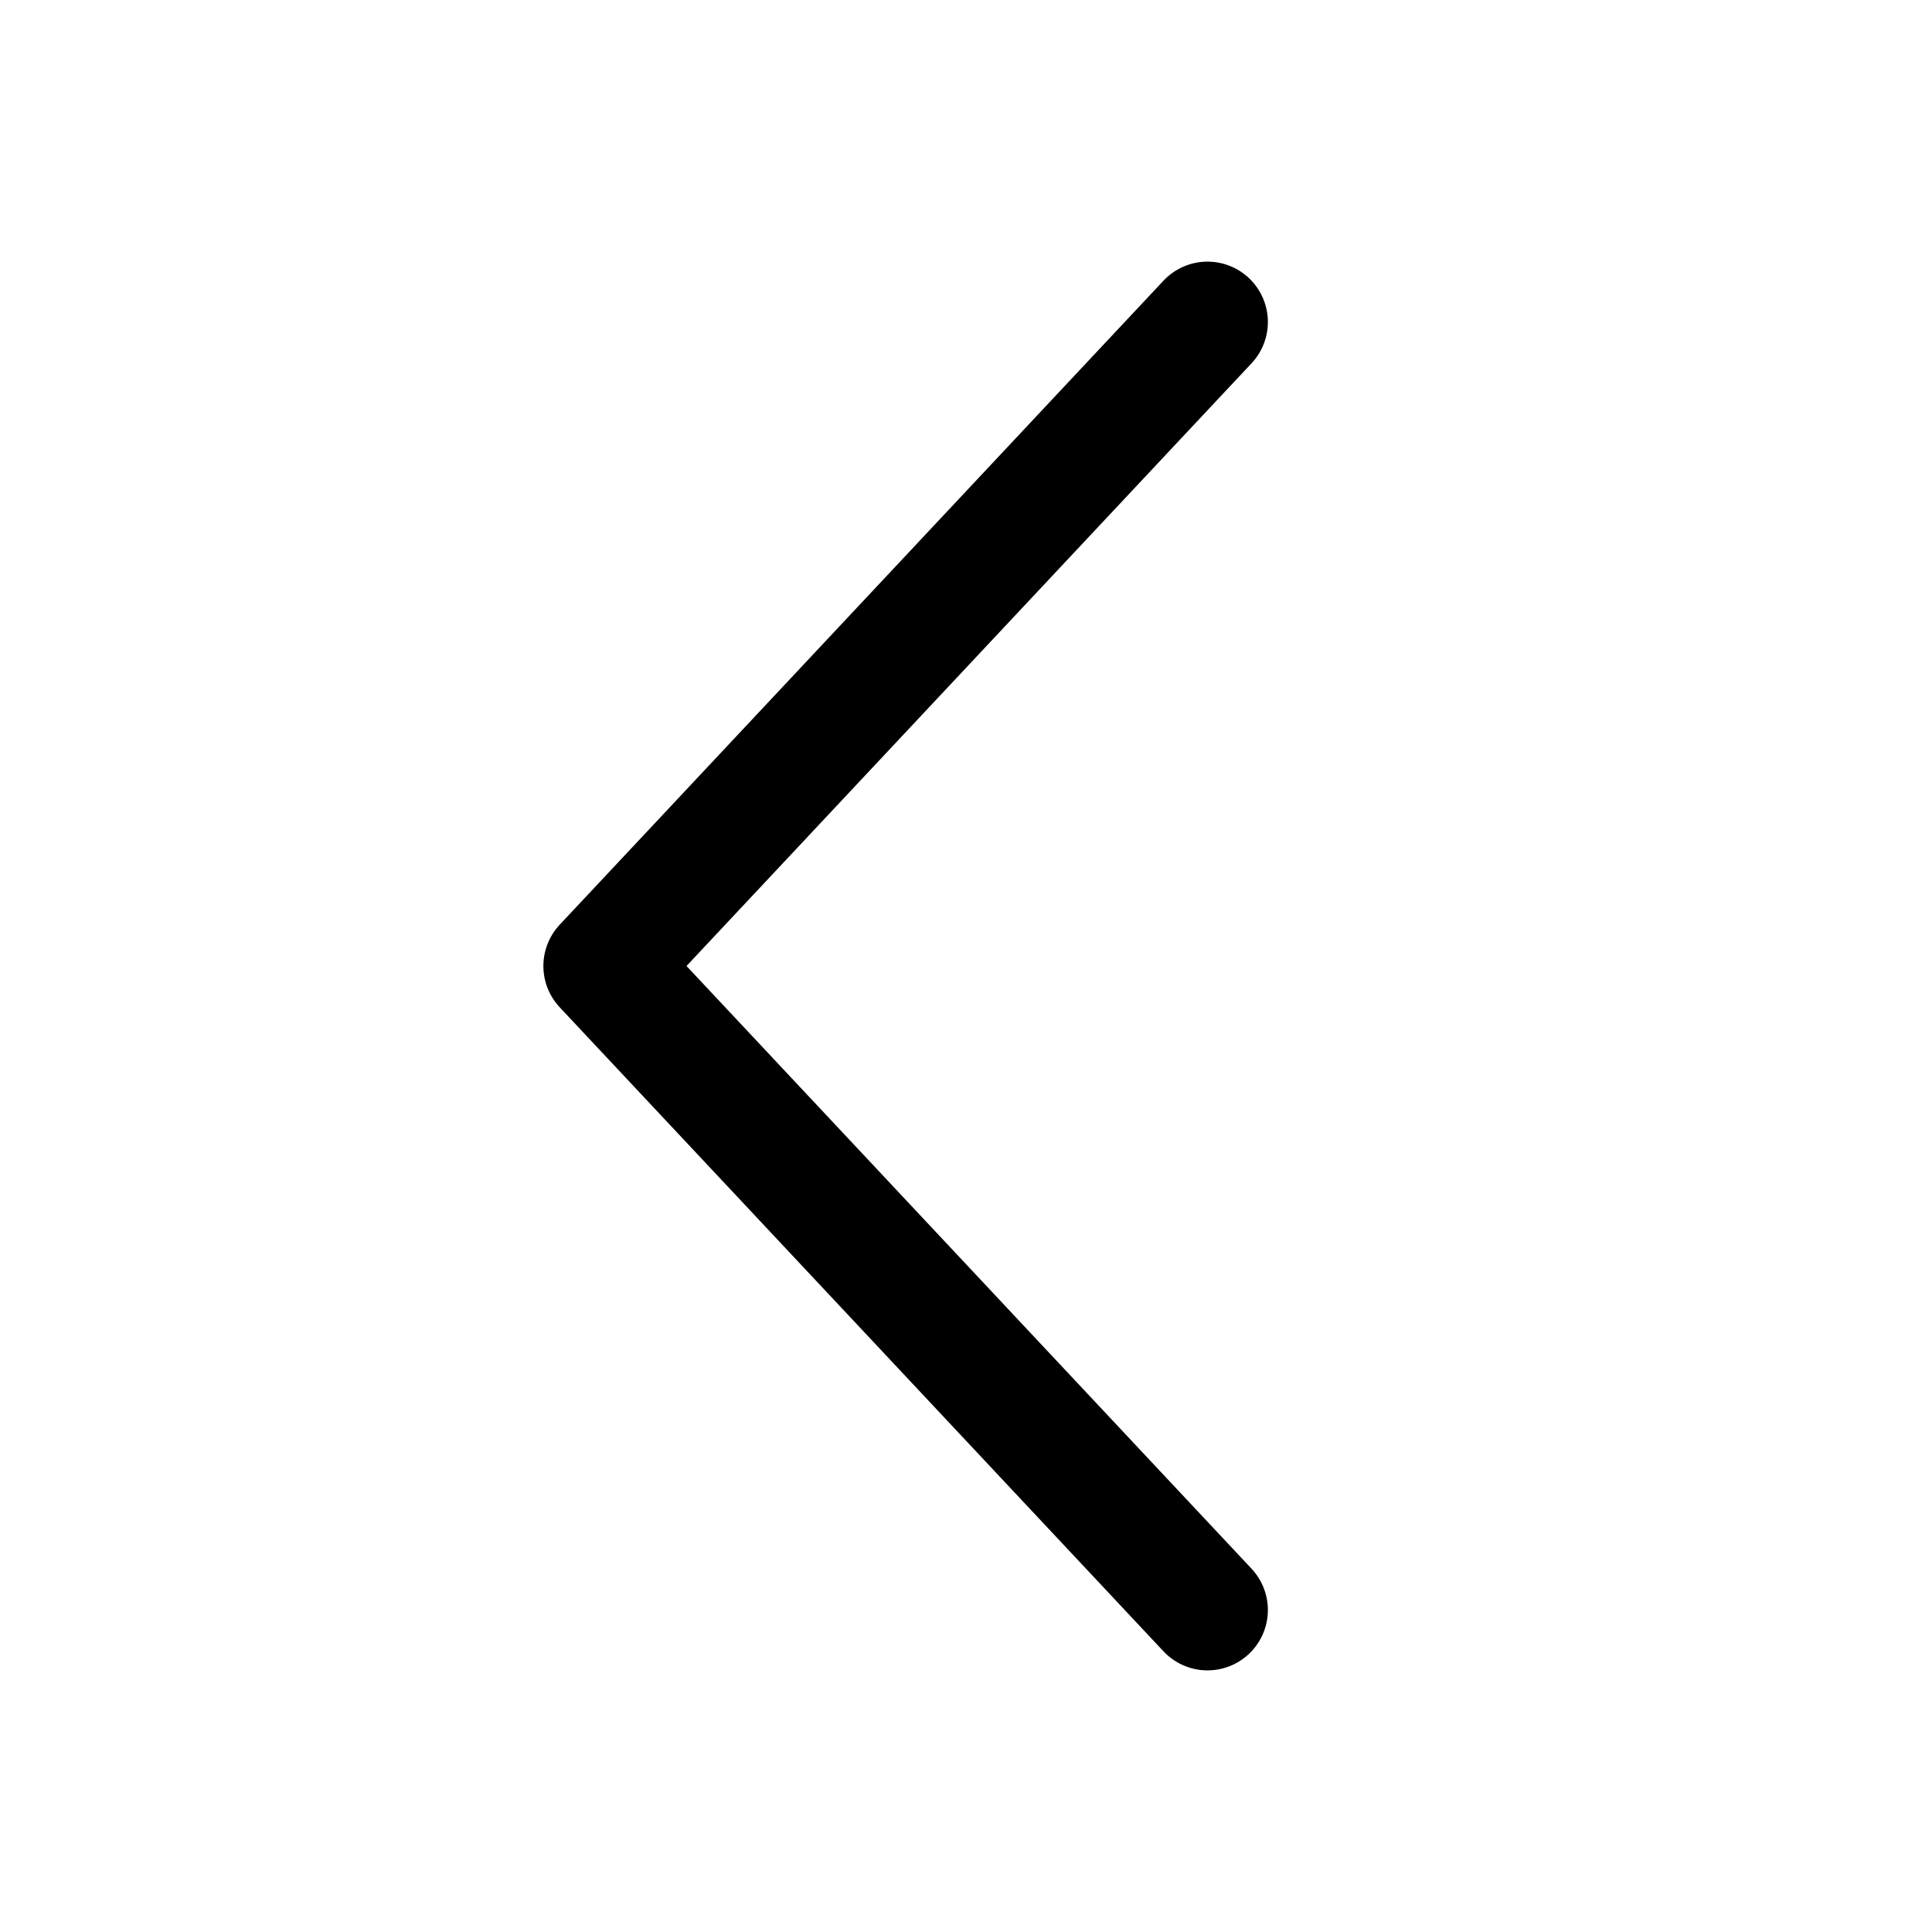
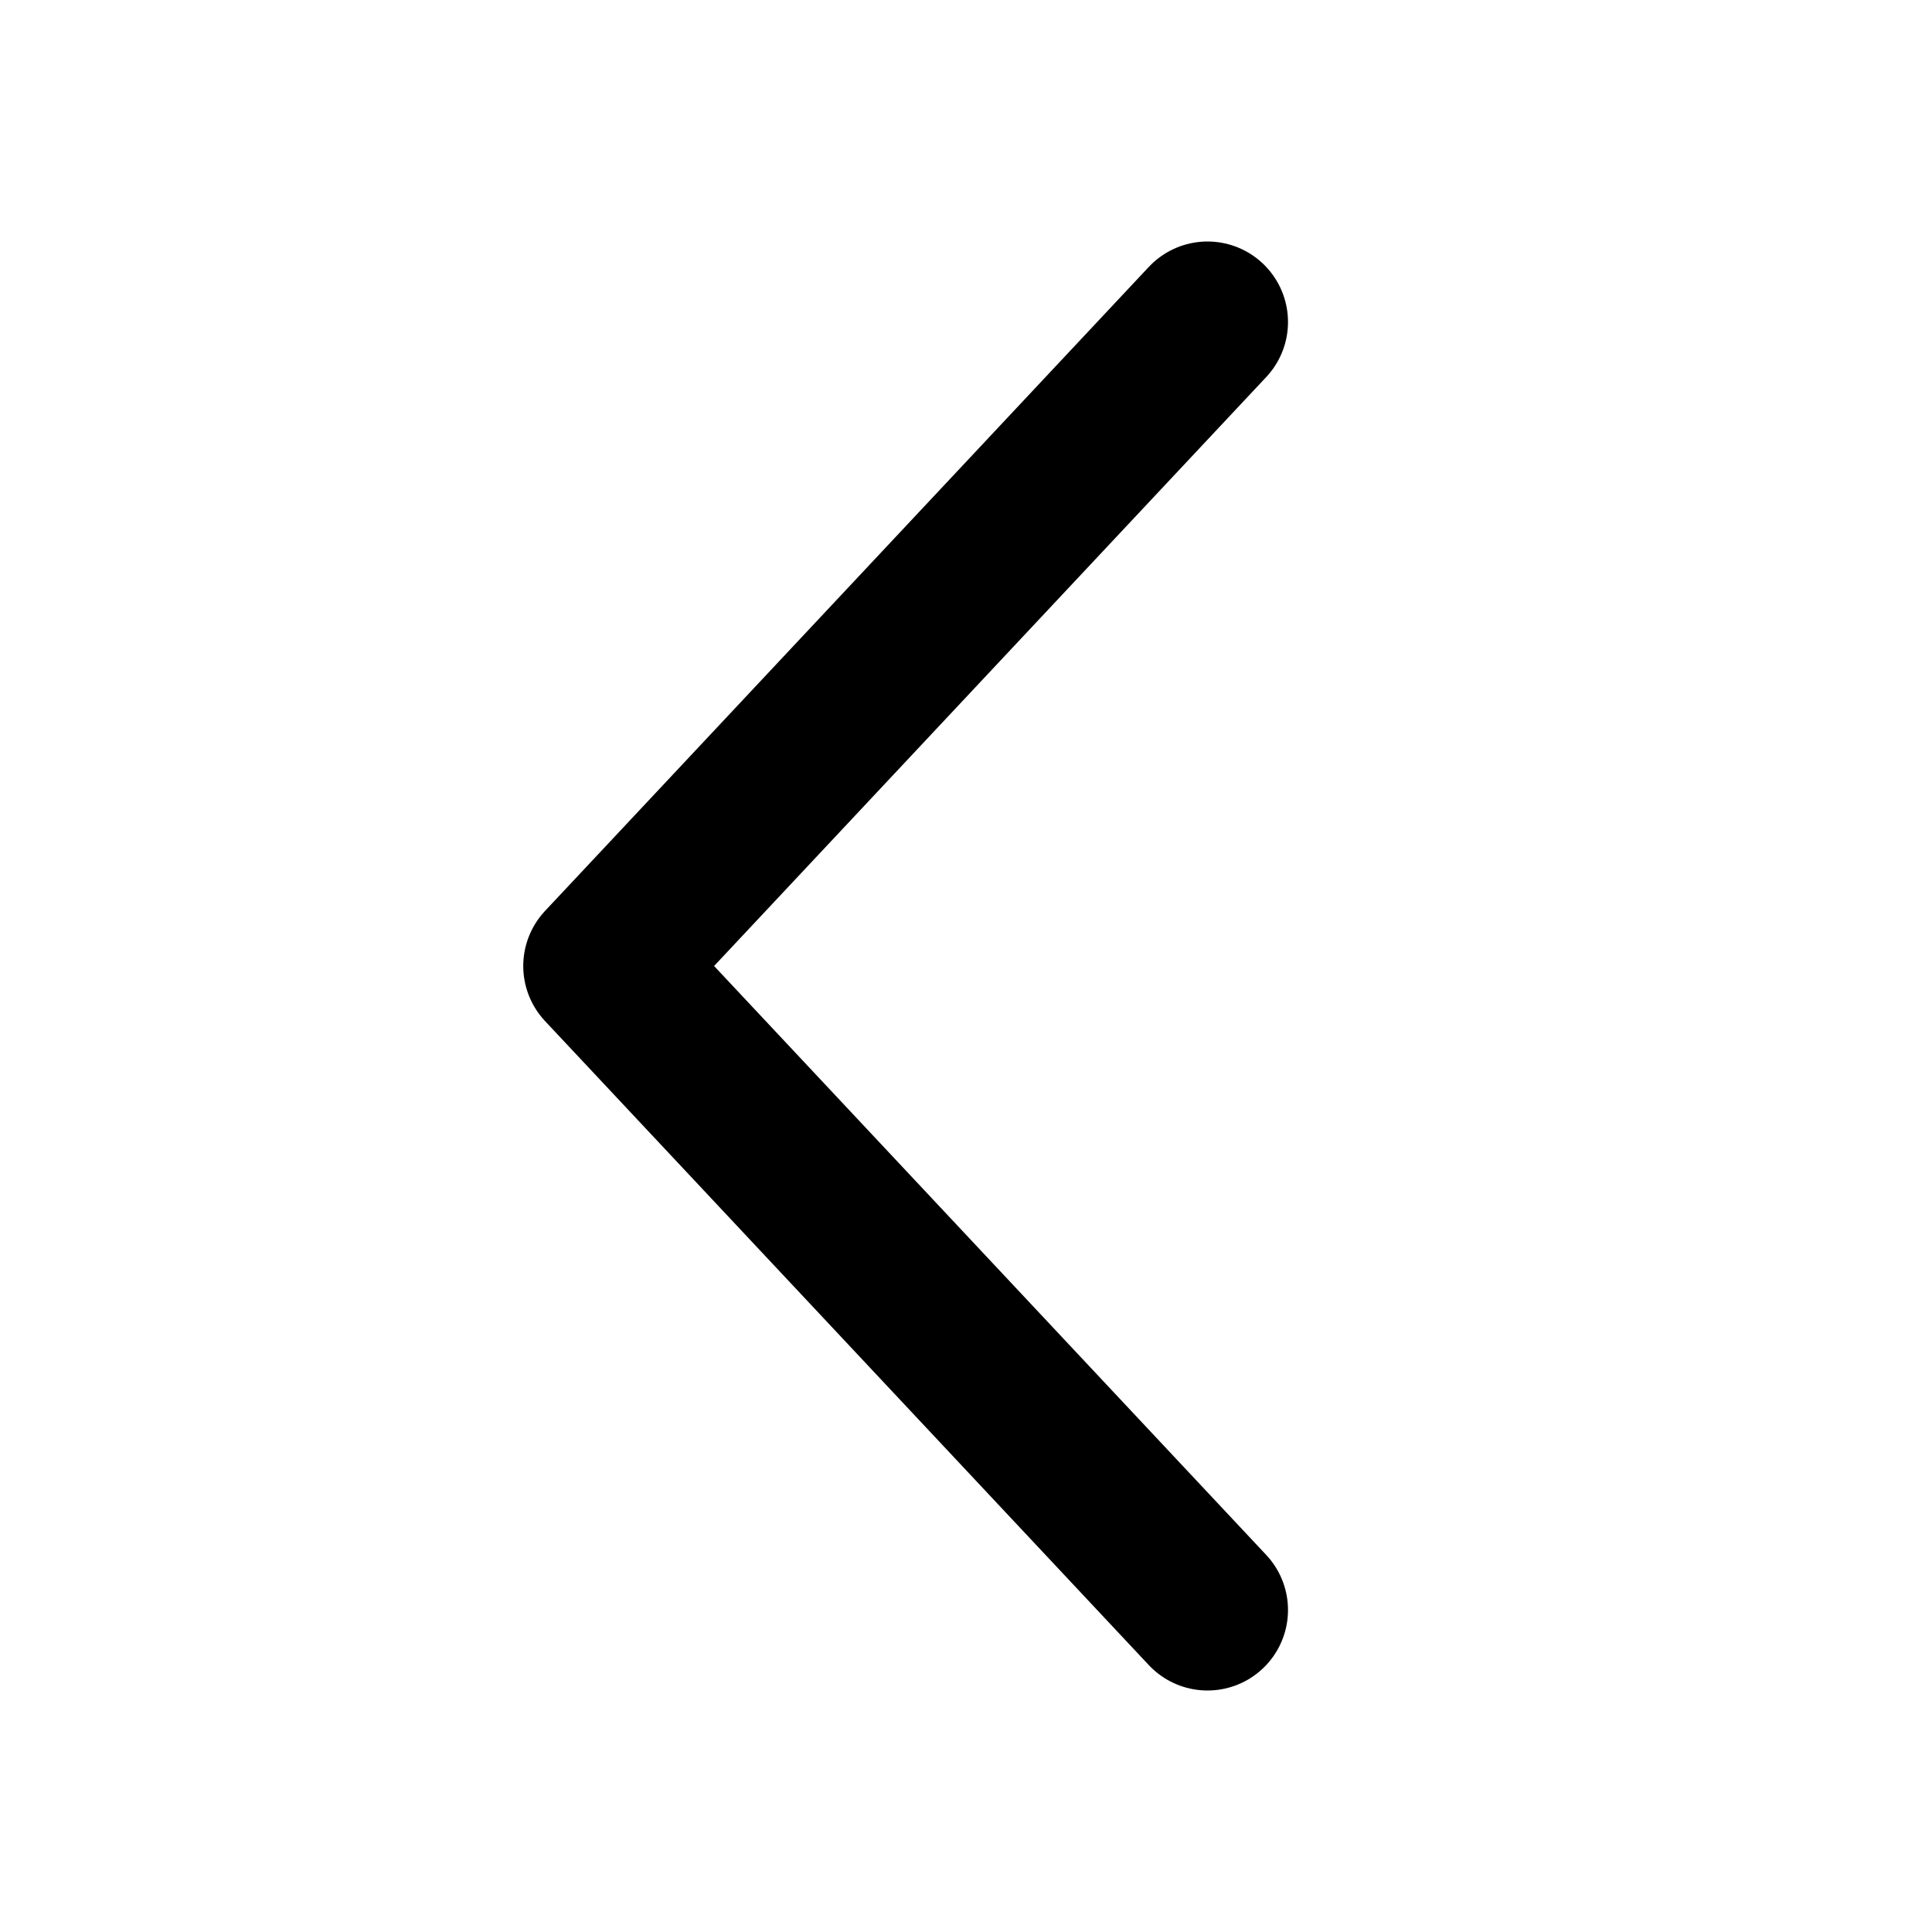
- <svg xmlns="http://www.w3.org/2000/svg" viewBox="0 0 24 24" fill="none" stroke="currentColor" stroke-width="1.5" stroke-linecap="round" stroke-linejoin="round">
+ <svg xmlns="http://www.w3.org/2000/svg" viewBox="0 0 24 24" fill="none" stroke="currentColor" stroke-width="2" stroke-linecap="round" stroke-linejoin="round">
  <path d="m15 4-7.5 8 7.5 8" />
</svg>
